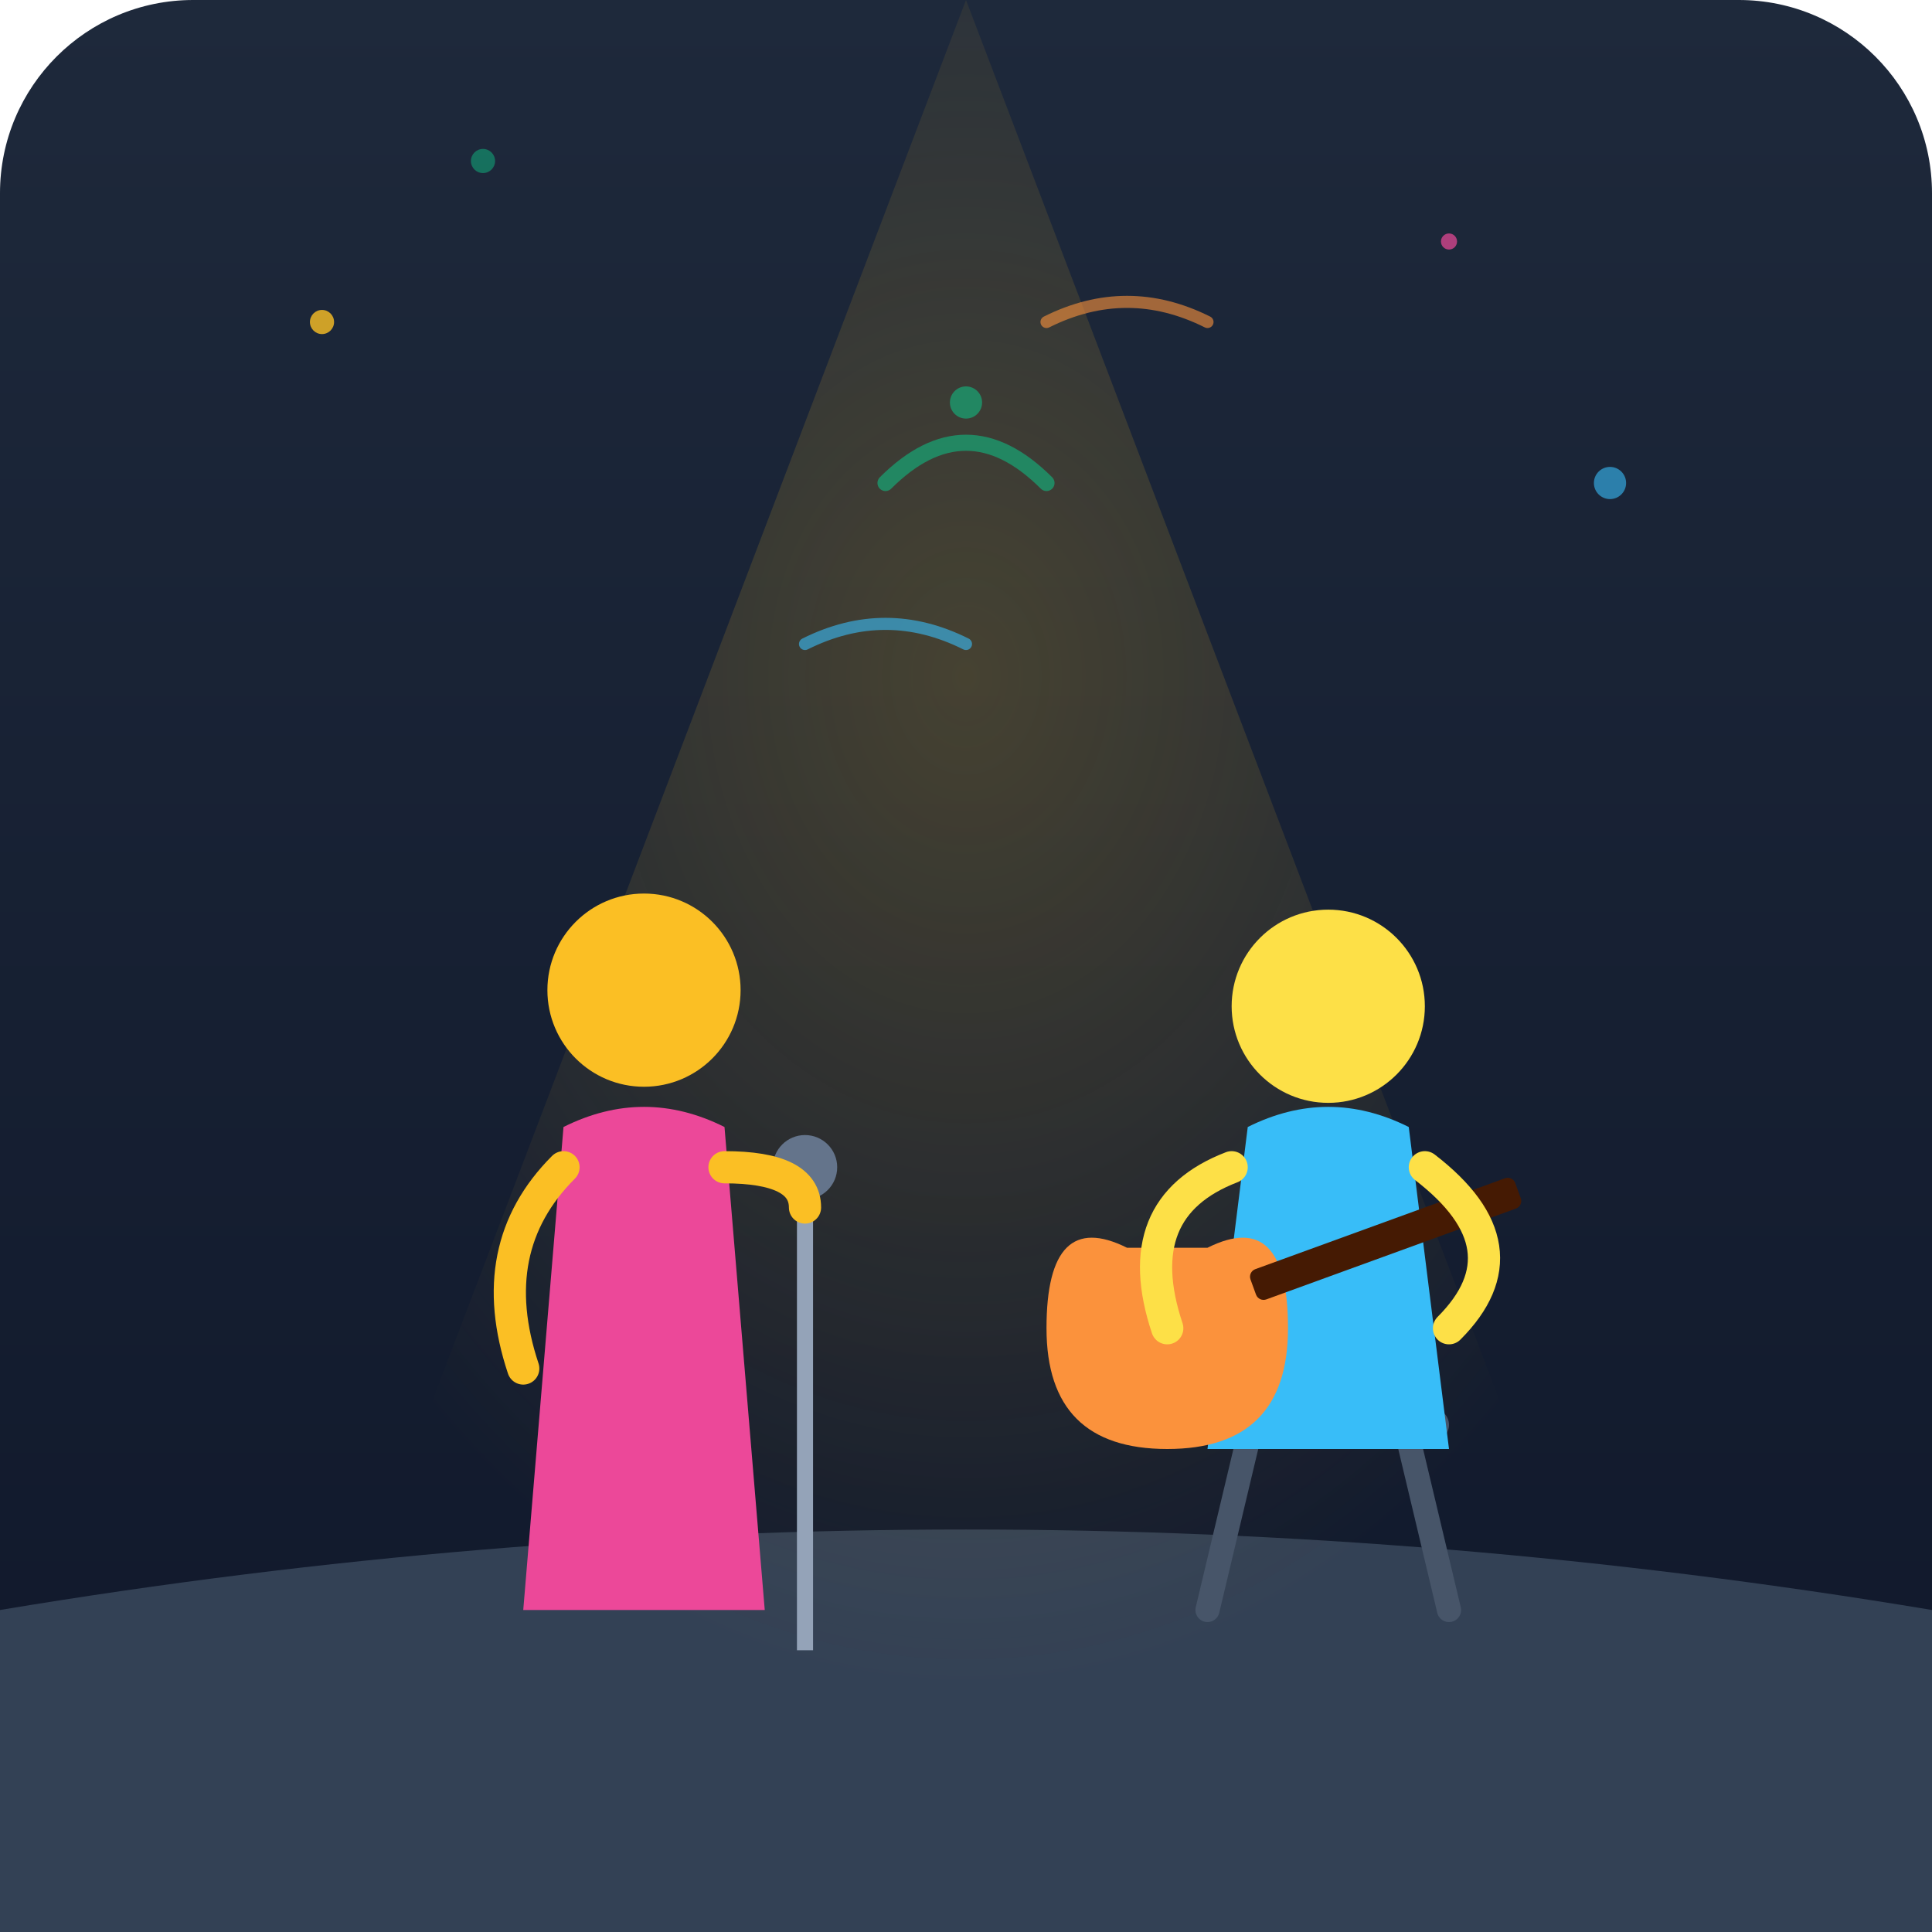
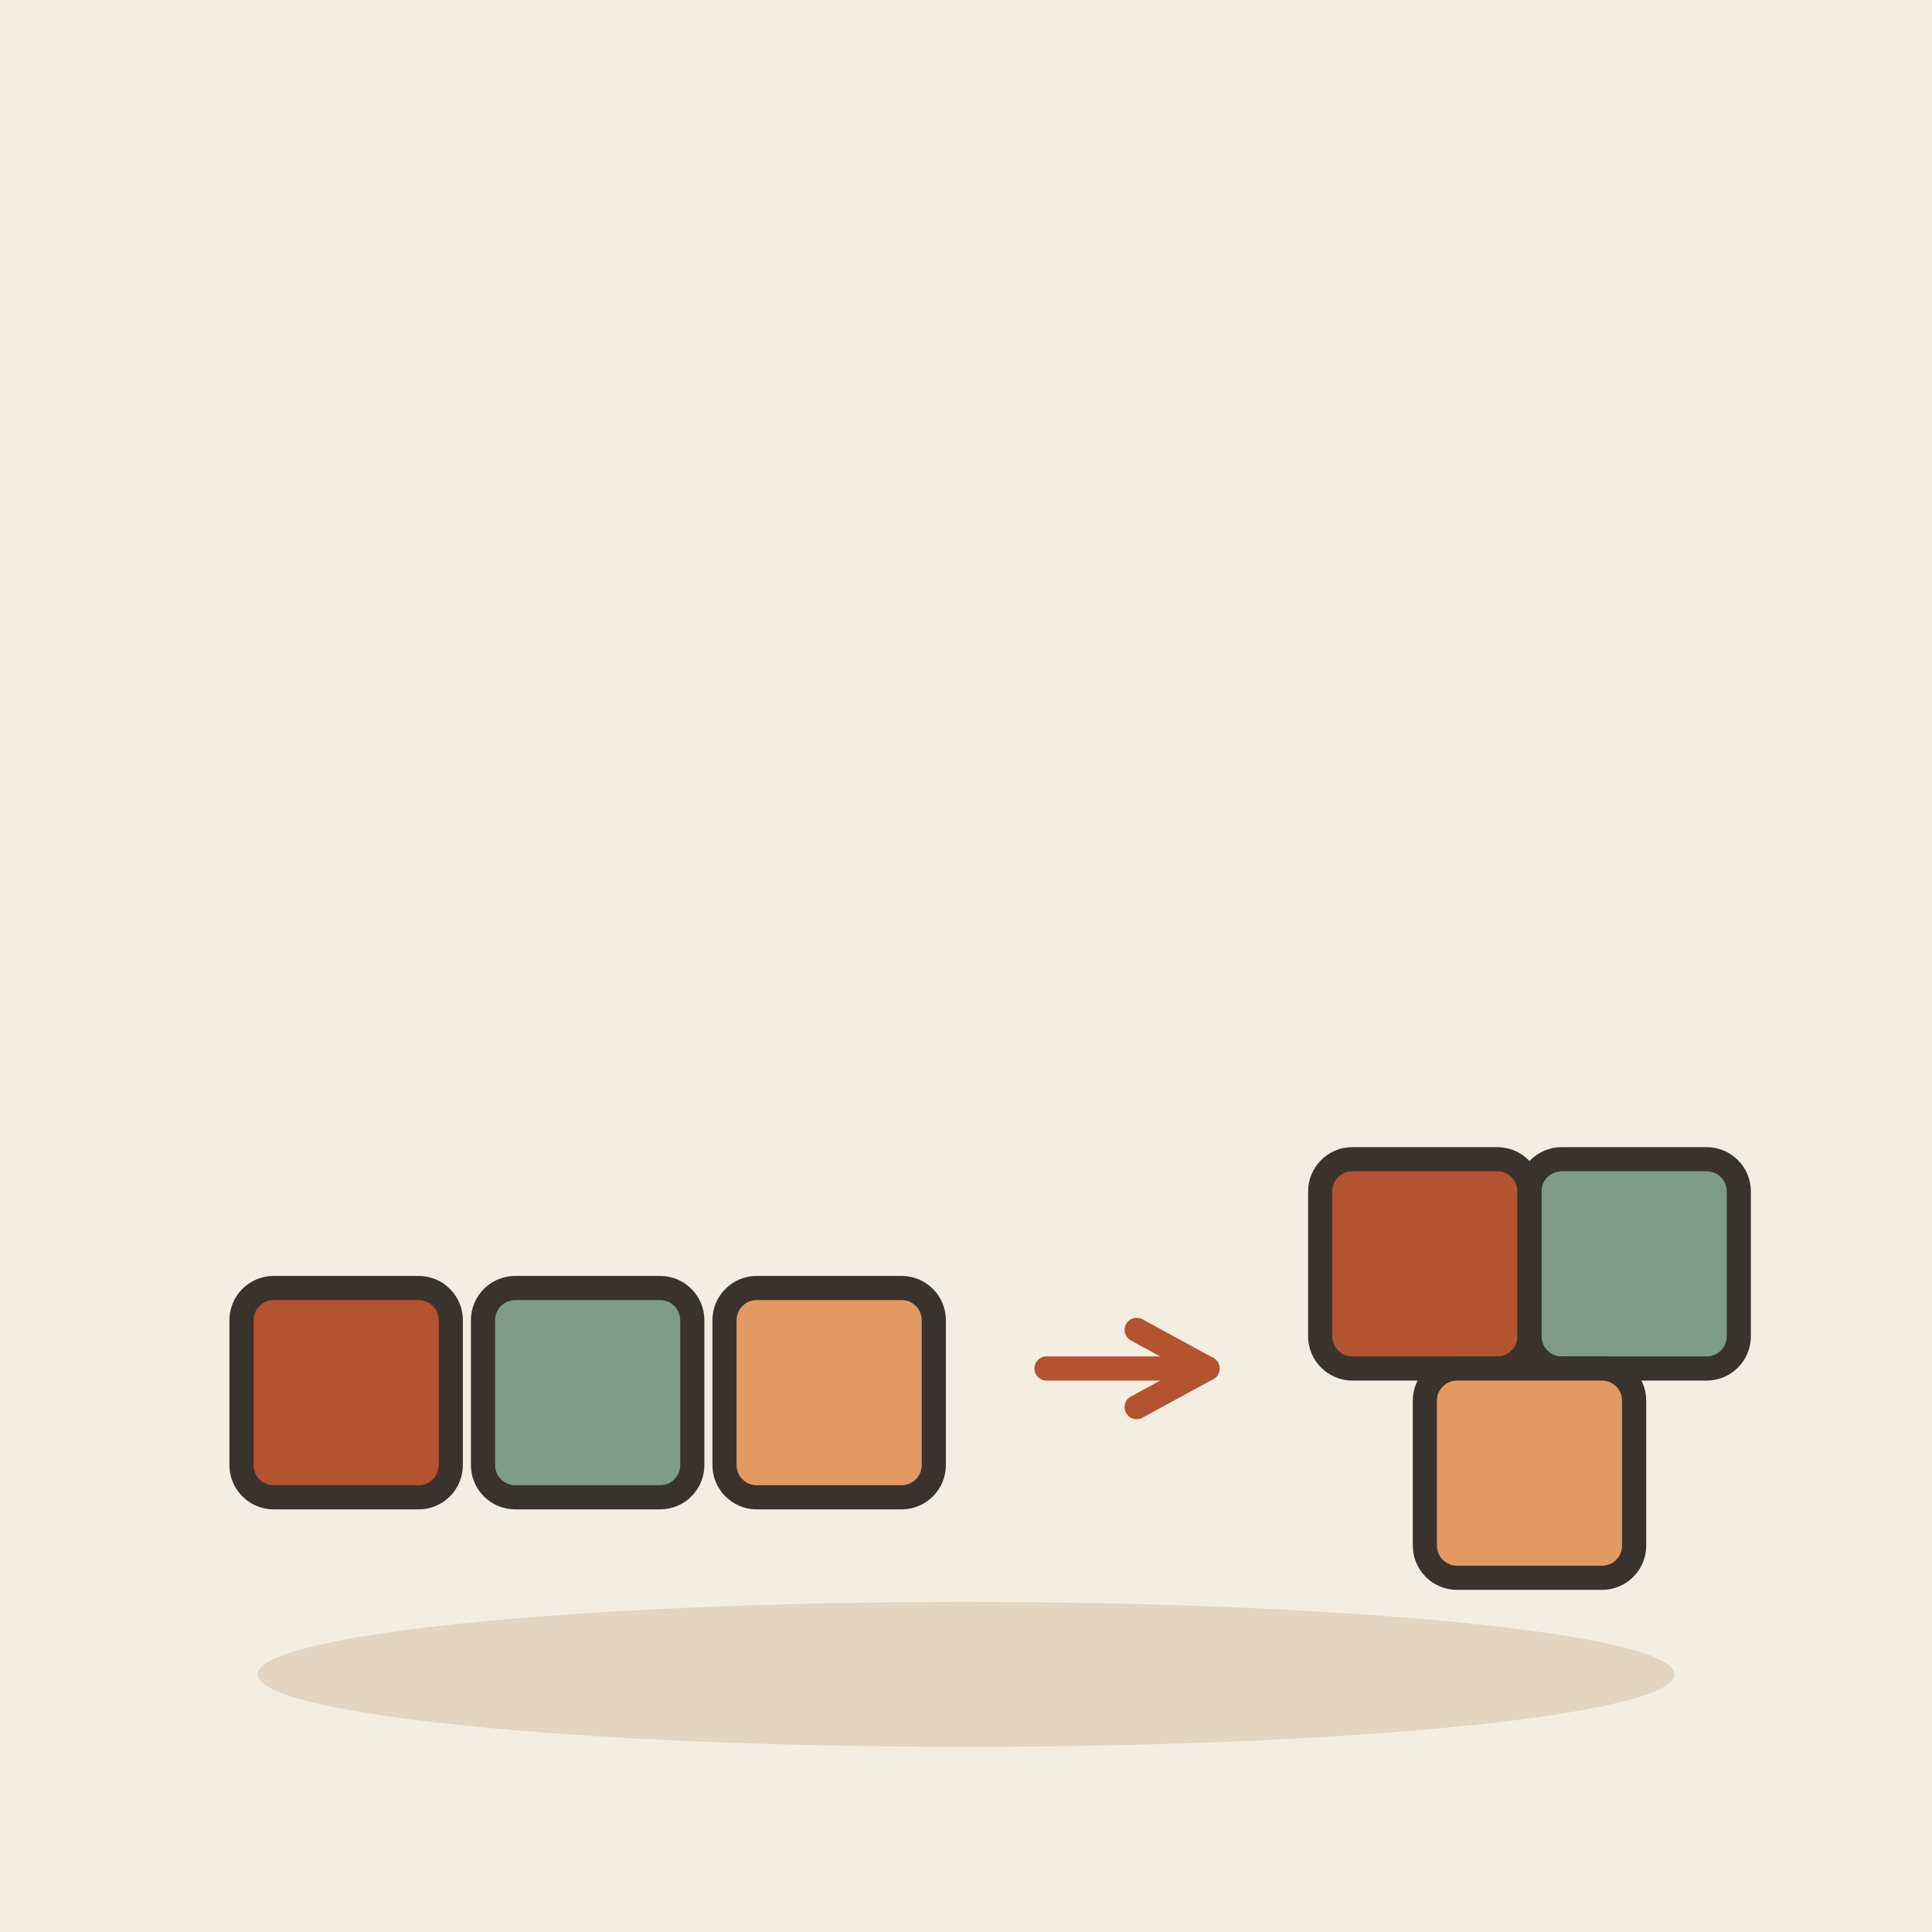
- <svg xmlns="http://www.w3.org/2000/svg" viewBox="0 0 240 240">
-   <defs>
-     <linearGradient id="bgGrad" x1="0%" y1="0%" x2="0%" y2="100%">
-       <stop offset="0%" style="stop-color:#1e293b;stop-opacity:1" />
-       <stop offset="100%" style="stop-color:#0f172a;stop-opacity:1" />
-     </linearGradient>
-     <radialGradient id="spotlight" cx="50%" cy="40%" r="60%">
-       <stop offset="0%" style="stop-color:#fbbf24;stop-opacity:0.2" />
-       <stop offset="100%" style="stop-color:#fbbf24;stop-opacity:0" />
-     </radialGradient>
-   </defs>
-   <rect width="240" height="240" rx="24" fill="url(#bgGrad)" />
-   <path d="M0 200 Q120 180 240 200 V240 H0 Z" fill="#334155" />
-   <path d="M120 0 L40 210 L200 210 Z" fill="url(#spotlight)" />
-   <g transform="translate(135, 110)">
-     <rect x="15" y="65" width="30" height="4" rx="2" fill="#475569" />
-     <path d="M20 69 L15 90 M40 69 L45 90" stroke="#475569" stroke-width="3" stroke-linecap="round" />
-     <path d="M20 30 Q30 25 40 30 L45 70 H15 Z" fill="#38bdf8" />
-     <circle cx="30" cy="15" r="12" fill="#fde047" />
-     <path d="M5 45 Q-5 40 -5 55 Q-5 70 10 70 Q25 70 25 55 Q25 40 15 45 Z" fill="#fb923c" />
-     <rect x="20" y="48" width="35" height="4" rx="1" fill="#451a03" transform="rotate(-20, 20, 48)" />
-     <path d="M18 35 Q5 40 10 55" fill="none" stroke="#fde047" stroke-width="4" stroke-linecap="round" />
-     <path d="M42 35 Q55 45 45 55" fill="none" stroke="#fde047" stroke-width="4" stroke-linecap="round" />
+ <svg xmlns="http://www.w3.org/2000/svg" viewBox="0 0 240 240" data-style="editorial">
+   <rect width="240" height="240" fill="#F4EDE2" />
+   <ellipse cx="120" cy="208" rx="88" ry="9" fill="#E3D5C1" />
+   <rect x="30" y="160" width="26" height="26" rx="4" fill="#B4532F" stroke="#3A332D" stroke-width="3" stroke-linecap="round" stroke-linejoin="round" />
+   <rect x="60" y="160" width="26" height="26" rx="4" fill="#7E9C86" stroke="#3A332D" stroke-width="3" stroke-linecap="round" stroke-linejoin="round" />
+   <rect x="90" y="160" width="26" height="26" rx="4" fill="#E39A62" stroke="#3A332D" stroke-width="3" stroke-linecap="round" stroke-linejoin="round" />
+   <path d="M130 170L150 170" stroke="#B4532F" stroke-width="3" stroke-linecap="round" fill="none" />
+   <path d="M141.2 174.8L150 170L141.2 165.2" fill="none" stroke="#B4532F" stroke-width="3" stroke-linecap="round" stroke-linejoin="round" />
+   <g transform="translate(190 170)">
+     <rect x="-26" y="-26" width="26" height="26" rx="4" fill="#B4532F" stroke="#3A332D" stroke-width="3" stroke-linecap="round" stroke-linejoin="round" />
+     <rect x="0" y="-26" width="26" height="26" rx="4" fill="#7E9C86" stroke="#3A332D" stroke-width="3" stroke-linecap="round" stroke-linejoin="round" />
+     <rect x="-13" y="0" width="26" height="26" rx="4" fill="#E39A62" stroke="#3A332D" stroke-width="3" stroke-linecap="round" stroke-linejoin="round" />
  </g>
-   <g transform="translate(55, 105)">
-     <path d="M15 35 Q25 30 35 35 L40 95 H10 Z" fill="#ec4899" />
-     <circle cx="25" cy="18" r="12" fill="#fbbf24" />
-     <line x1="45" y1="40" x2="45" y2="100" stroke="#94a3b8" stroke-width="2" />
-     <circle cx="45" cy="40" r="4" fill="#64748b" />
-     <path d="M15 40 Q5 50 10 65" fill="none" stroke="#fbbf24" stroke-width="4" stroke-linecap="round" />
-     <path d="M35 40 Q45 40 45 45" fill="none" stroke="#fbbf24" stroke-width="4" stroke-linecap="round" />
-   </g>
-   <g opacity="0.6">
-     <path d="M110 60 Q120 50 130 60" fill="none" stroke="#10b981" stroke-width="2" stroke-linecap="round">
-       <animate attributeName="stroke-dasharray" from="0,50" to="50,0" dur="2s" repeatCount="indefinite" />
-     </path>
-     <circle cx="120" cy="50" r="2" fill="#10b981" />
-     <path d="M100 80 Q110 75 120 80" fill="none" stroke="#38bdf8" stroke-width="1.5" stroke-linecap="round" />
-     <path d="M130 40 Q140 35 150 40" fill="none" stroke="#fb923c" stroke-width="1.5" stroke-linecap="round" />
-   </g>
-   <circle cx="40" cy="40" r="1.5" fill="#fbbf24" opacity="0.8" />
-   <circle cx="200" cy="60" r="2" fill="#38bdf8" opacity="0.6" />
-   <circle cx="180" cy="30" r="1" fill="#ec4899" opacity="0.7" />
-   <circle cx="60" cy="20" r="1.5" fill="#10b981" opacity="0.5" />
</svg>
